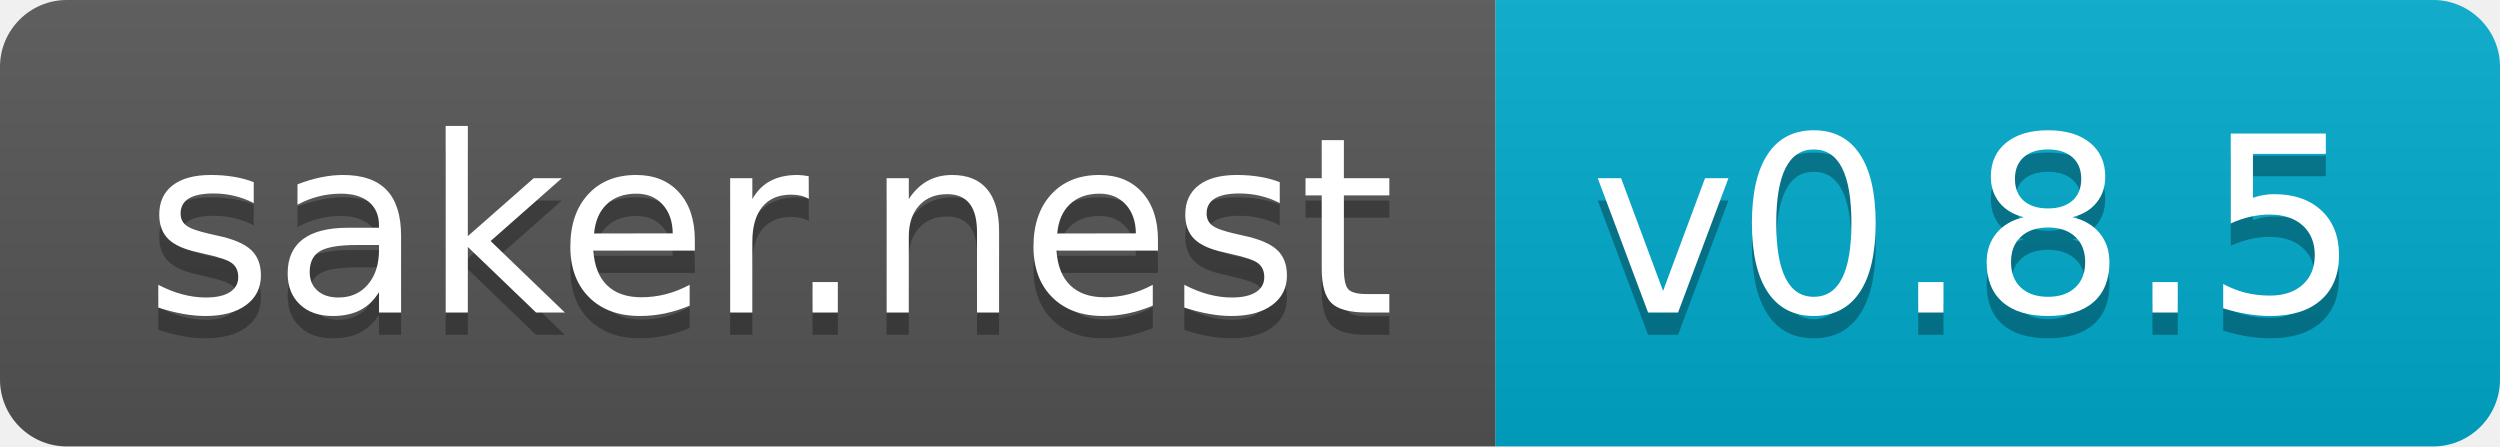
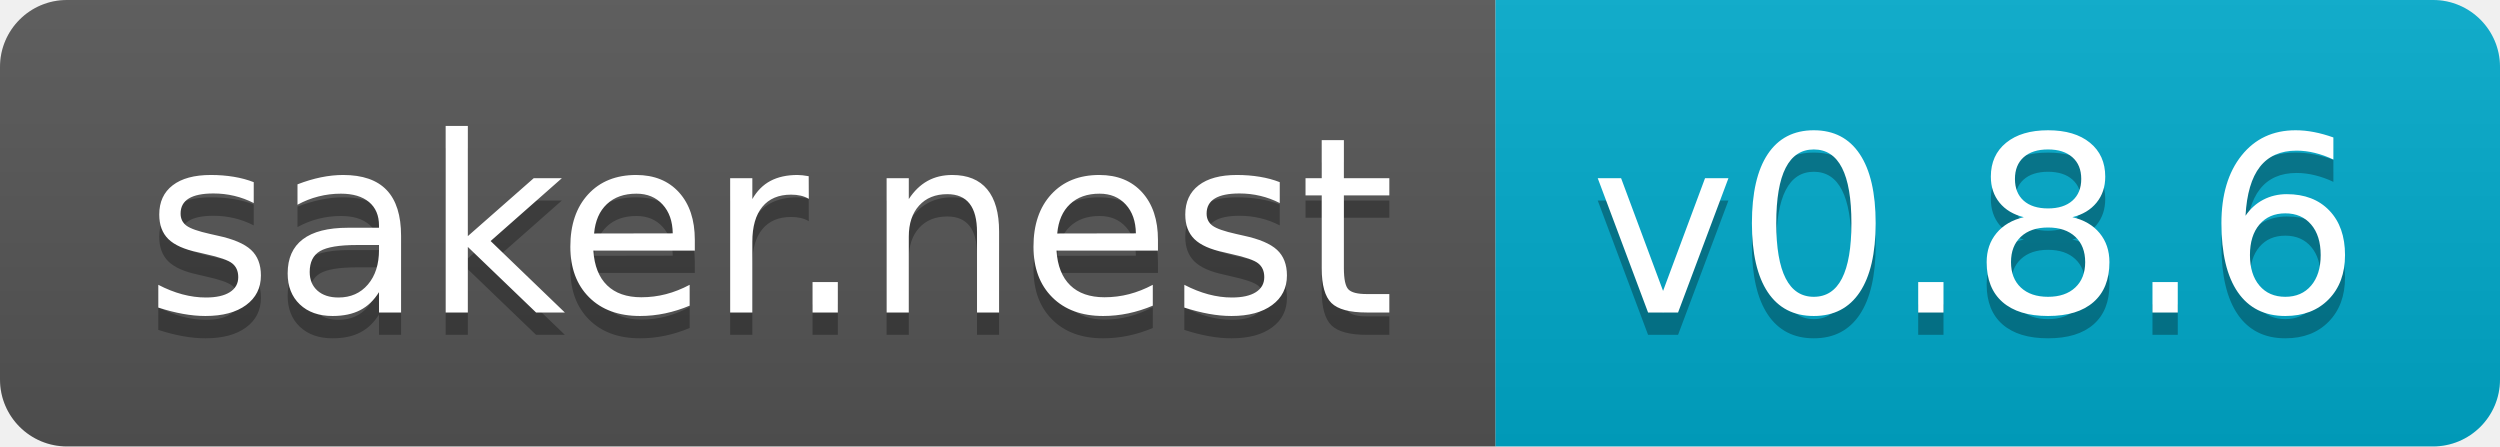
<svg xmlns="http://www.w3.org/2000/svg" width="112" height="20">
  <linearGradient id="s" x2="0" y2="100%">
    <stop offset="0" stop-color="#bbb" stop-opacity=".1" />
    <stop offset="1" stop-opacity=".1" />
  </linearGradient>
  <clipPath id="r">
    <rect width="112" height="20" rx="3" fill="#fff" />
  </clipPath>
  <g clip-path="url(#r)">
    <rect width="67" height="20" fill="#555" />
    <rect x="67" width="45" height="20" fill="#0ac" />
    <rect width="112" height="20" fill="url(#s)" />
  </g>
  <g fill="#fff" text-anchor="middle" font-family="Verdana,Geneva,DejaVu Sans,sans-serif" text-rendering="geometricPrecision" font-size="110">
    <text x="345" y="150" fill="#010101" fill-opacity=".3" transform="scale(.1)" textLength="570">saker.nest</text>
    <text x="345" y="140" transform="scale(.1)" textLength="570">saker.nest</text>
-     <text x="885" y="150" fill="#010101" fill-opacity=".3" transform="scale(.1)" textLength="350">v0.8.5</text>
-     <text x="885" y="140" transform="scale(.1)" textLength="350">v0.8.5</text>
+     <text x="885" y="150" fill="#010101" fill-opacity=".3" transform="scale(.1)" textLength="350">v0.8.6</text>
+     <text x="885" y="140" transform="scale(.1)" textLength="350">v0.8.6</text>
  </g>
</svg>
